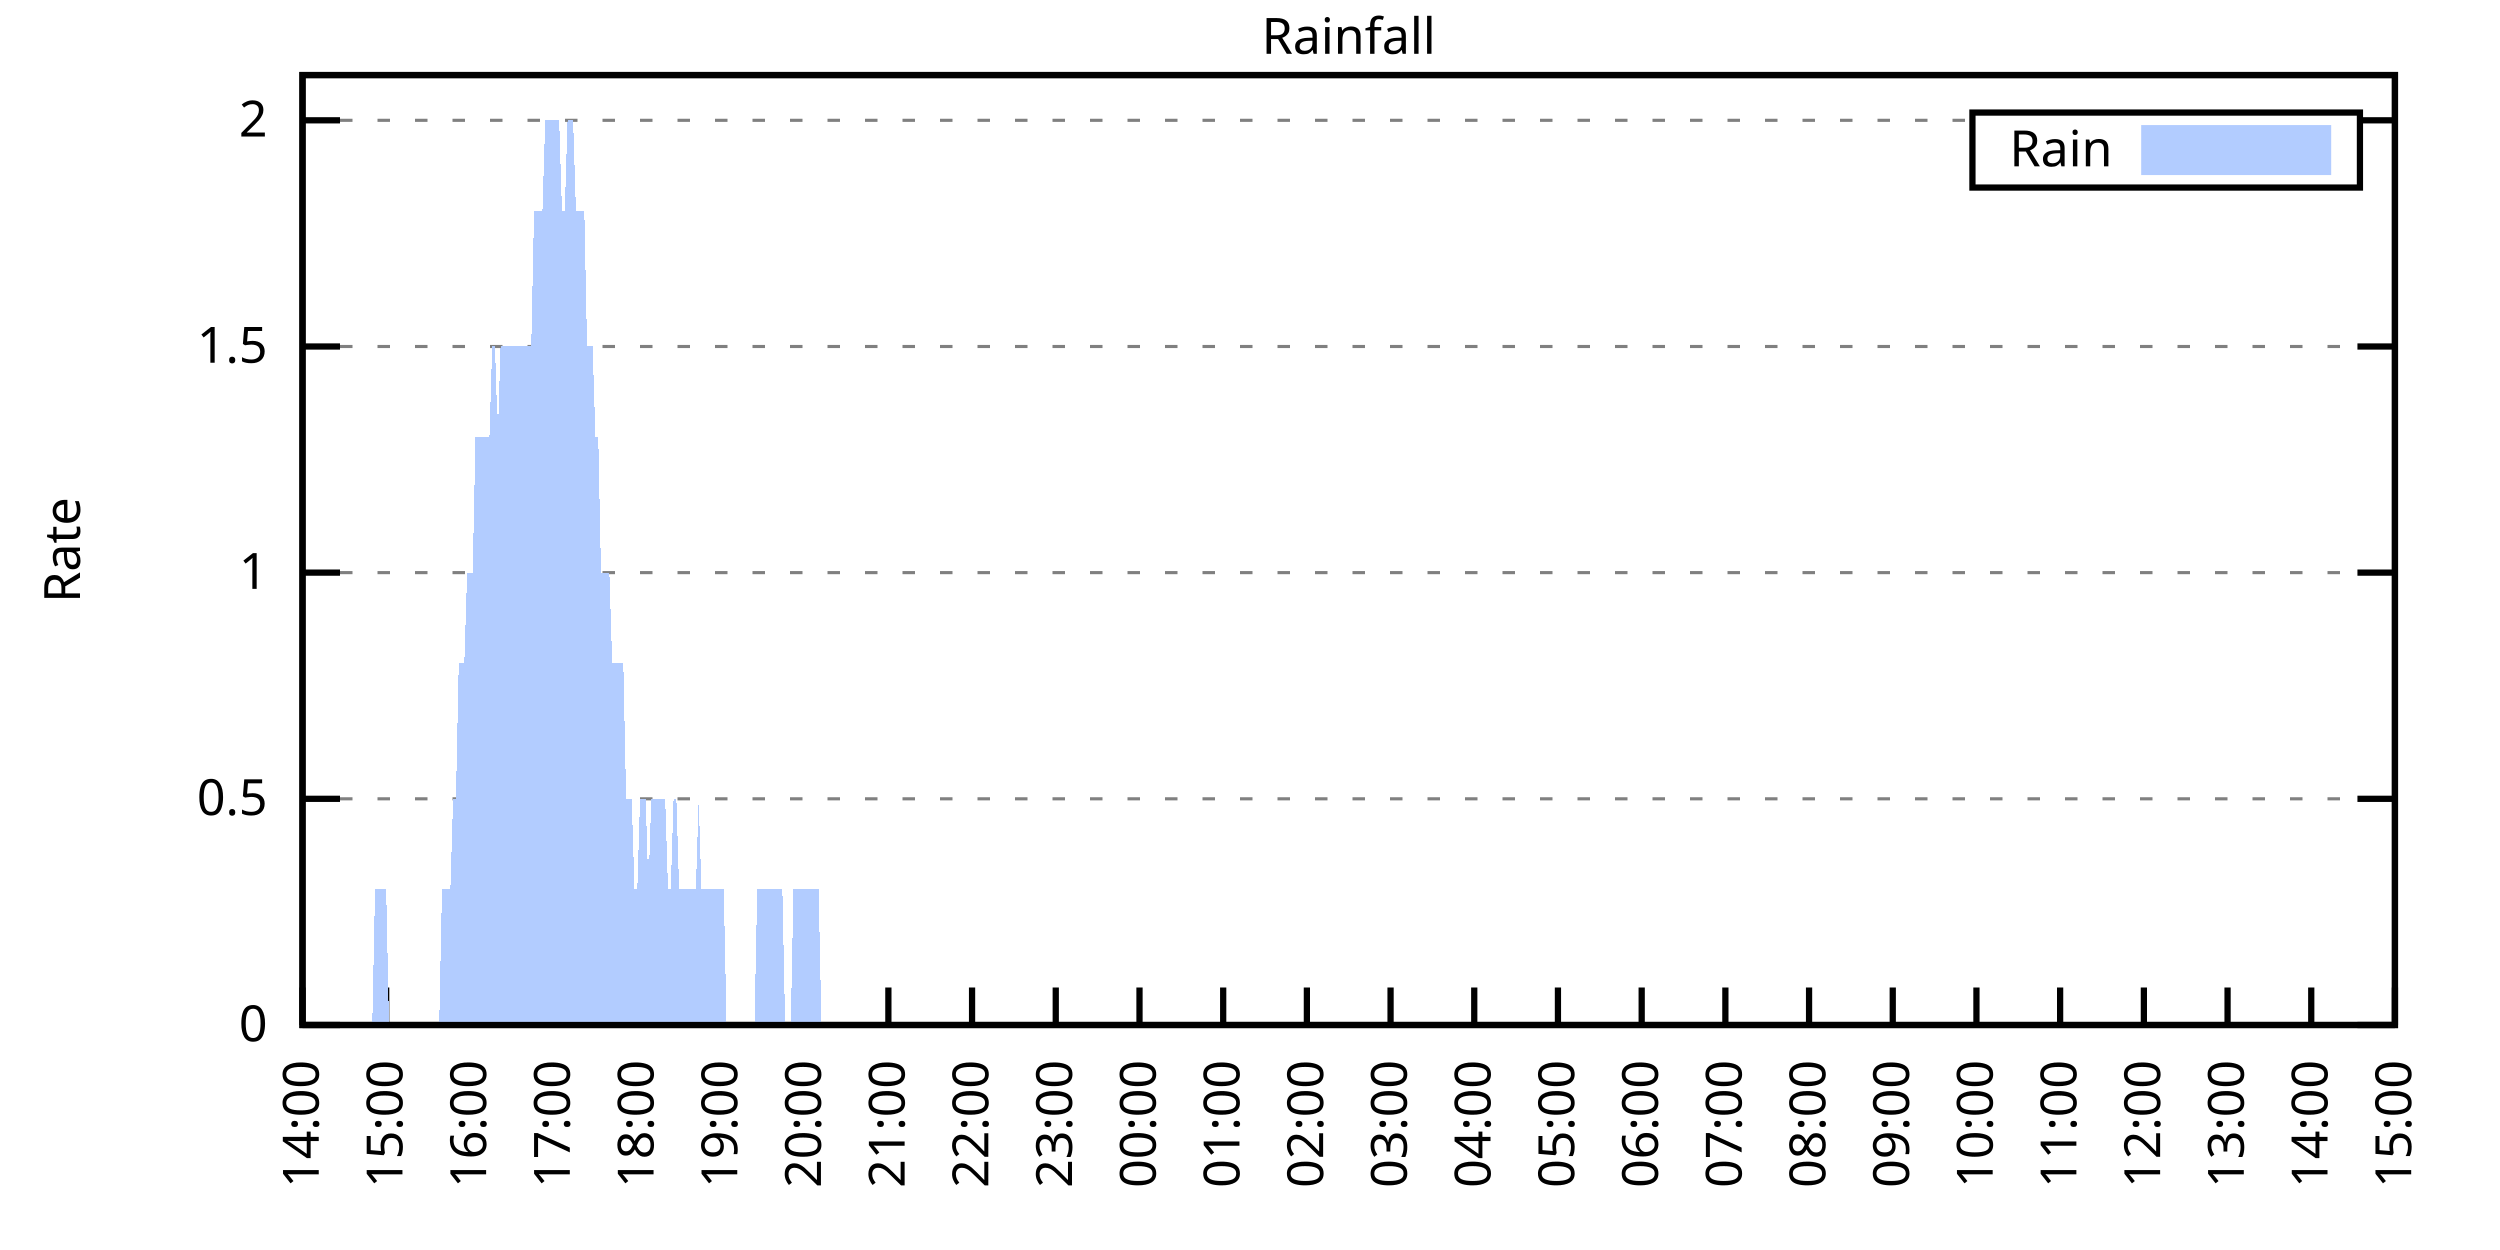
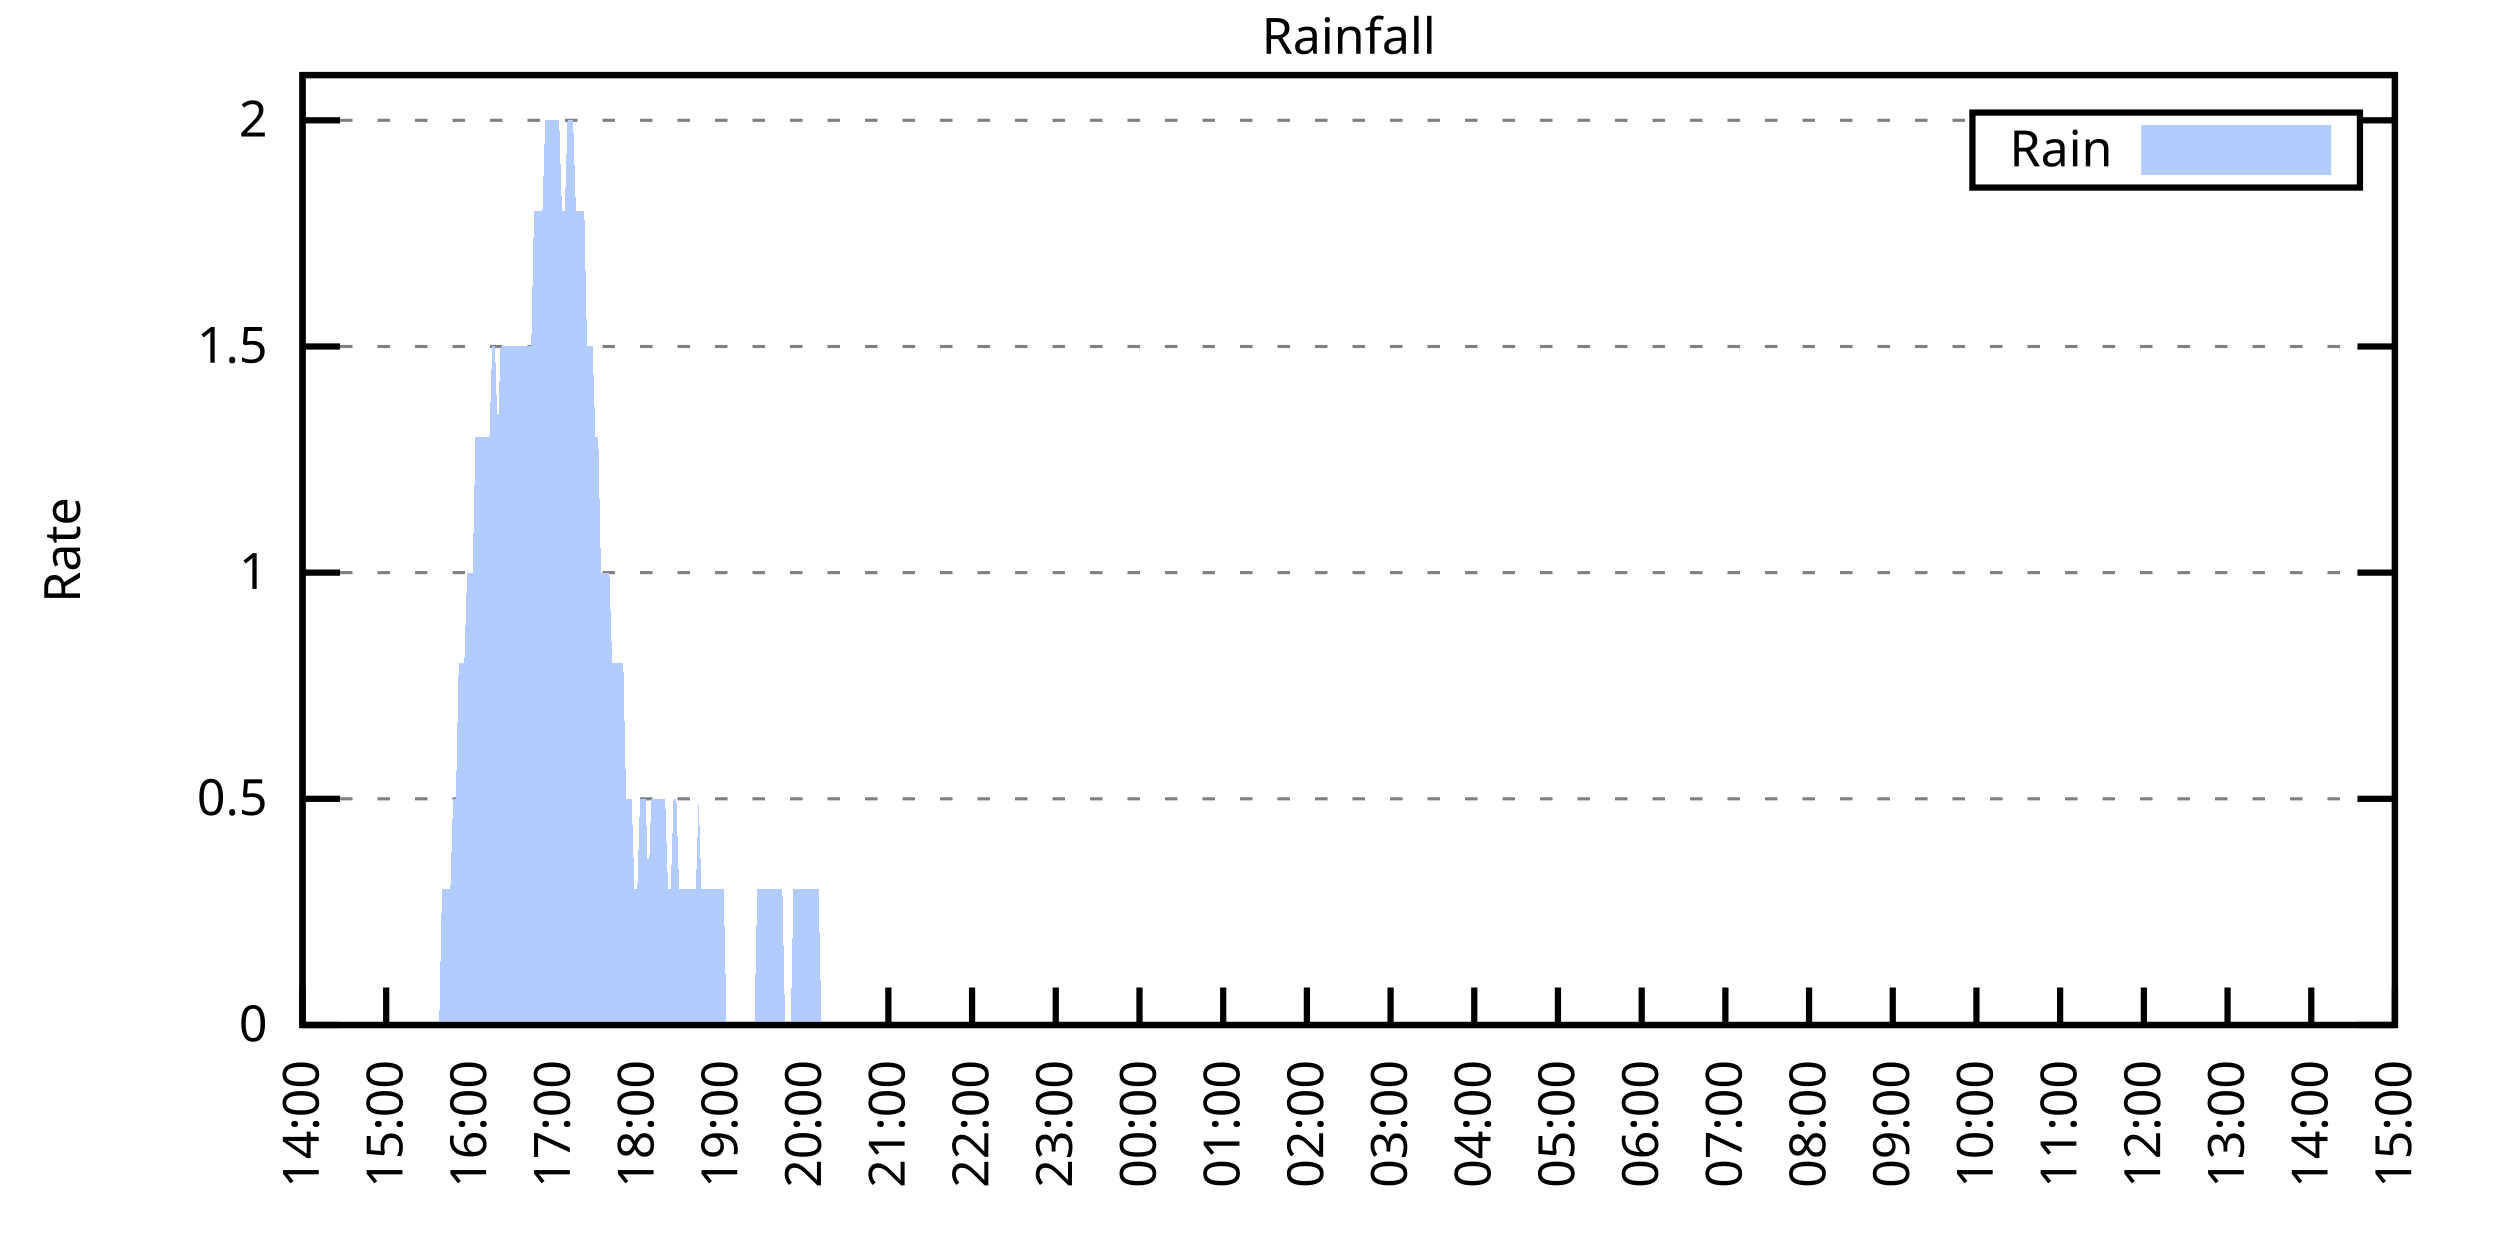
<svg xmlns="http://www.w3.org/2000/svg" xmlns:xlink="http://www.w3.org/1999/xlink" width="400" height="200" viewBox="0 0 400 200">
  <g id="gnuplot_canvas">
    <rect x="0" y="0" width="400" height="200" fill="none" />
    <defs>
      <circle id="gpDot" r="0.5" stroke-width="0.5" stroke="currentColor" />
      <path id="gpPt0" stroke-width="0.333" stroke="currentColor" d="M-1,0 h2 M0,-1 v2" />
      <path id="gpPt1" stroke-width="0.333" stroke="currentColor" d="M-1,-1 L1,1 M1,-1 L-1,1" />
      <path id="gpPt2" stroke-width="0.333" stroke="currentColor" d="M-1,0 L1,0 M0,-1 L0,1 M-1,-1 L1,1 M-1,1 L1,-1" />
      <rect id="gpPt3" stroke-width="0.333" stroke="currentColor" x="-1" y="-1" width="2" height="2" />
      <rect id="gpPt4" stroke-width="0.333" stroke="currentColor" fill="currentColor" x="-1" y="-1" width="2" height="2" />
      <circle id="gpPt5" stroke-width="0.333" stroke="currentColor" cx="0" cy="0" r="1" />
      <use xlink:href="#gpPt5" id="gpPt6" fill="currentColor" stroke="none" />
      <path id="gpPt7" stroke-width="0.333" stroke="currentColor" d="M0,-1.33 L-1.33,0.67 L1.33,0.67 z" />
      <use xlink:href="#gpPt7" id="gpPt8" fill="currentColor" stroke="none" />
      <use xlink:href="#gpPt7" id="gpPt9" stroke="currentColor" transform="rotate(180)" />
      <use xlink:href="#gpPt9" id="gpPt10" fill="currentColor" stroke="none" />
      <use xlink:href="#gpPt3" id="gpPt11" stroke="currentColor" transform="rotate(45)" />
      <use xlink:href="#gpPt11" id="gpPt12" fill="currentColor" stroke="none" />
      <path id="gpPt13" stroke-width="0.333" stroke="currentColor" d="M0,1.330 L1.265,0.411 L0.782,-1.067 L-0.782,-1.076 L-1.265,0.411 z" />
      <use xlink:href="#gpPt13" id="gpPt14" fill="currentColor" stroke="none" />
      <filter id="textbox" filterUnits="objectBoundingBox" x="0" y="0" height="1" width="1">
        <feFlood flood-color="white" flood-opacity="1" result="bgnd" />
        <feComposite in="SourceGraphic" in2="bgnd" operator="atop" />
      </filter>
      <filter id="greybox" filterUnits="objectBoundingBox" x="0" y="0" height="1" width="1">
        <feFlood flood-color="lightgrey" flood-opacity="1" result="grey" />
        <feComposite in="SourceGraphic" in2="grey" operator="atop" />
      </filter>
    </defs>
    <g fill="none" color="white" stroke="currentColor" stroke-width="1.00" stroke-linecap="butt" stroke-linejoin="miter">
</g>
    <g fill="none" color="black" stroke="currentColor" stroke-width="1.00" stroke-linecap="butt" stroke-linejoin="miter">
      <g stroke="none" shape-rendering="crispEdges">
        <polygon fill="rgb(255, 255, 255)" points="48.40,164.00 383.18,164.00 383.18,12.02 48.40,12.02 " />
      </g>
    </g>
    <g fill="none" color="black" stroke="currentColor" stroke-width="1.00" stroke-linecap="butt" stroke-linejoin="miter">
</g>
    <g fill="none" color="black" stroke="black" stroke-width="0.50" stroke-linecap="butt" stroke-linejoin="miter">
</g>
    <g fill="none" color="gray" stroke="currentColor" stroke-width="0.50" stroke-linecap="butt" stroke-linejoin="miter">
      <path stroke="gray" stroke-dasharray="2,4" class="gridline" d="M48.40,164.00 L383.19,164.00  " />
    </g>
    <g fill="none" color="gray" stroke="gray" stroke-width="1.00" stroke-linecap="butt" stroke-linejoin="miter">
</g>
    <g fill="none" color="black" stroke="currentColor" stroke-width="1.00" stroke-linecap="butt" stroke-linejoin="miter">
      <path stroke="black" d="M48.40,164.00 L54.40,164.00 M383.19,164.00 L377.19,164.00  " />
      <g transform="translate(42.80,166.60)" stroke="none" fill="black" font-family="Sans" font-size="8.00" text-anchor="end">
        <text>
          <tspan font-family="Sans"> 0</tspan>
        </text>
      </g>
    </g>
    <g fill="none" color="black" stroke="currentColor" stroke-width="1.00" stroke-linecap="butt" stroke-linejoin="miter">
</g>
    <g fill="none" color="black" stroke="black" stroke-width="0.50" stroke-linecap="butt" stroke-linejoin="miter">
</g>
    <g fill="none" color="gray" stroke="currentColor" stroke-width="0.50" stroke-linecap="butt" stroke-linejoin="miter">
      <path stroke="gray" stroke-dasharray="2,4" class="gridline" d="M48.40,127.81 L383.19,127.81  " />
    </g>
    <g fill="none" color="gray" stroke="gray" stroke-width="1.00" stroke-linecap="butt" stroke-linejoin="miter">
</g>
    <g fill="none" color="black" stroke="currentColor" stroke-width="1.00" stroke-linecap="butt" stroke-linejoin="miter">
      <path stroke="black" d="M48.40,127.81 L54.40,127.81 M383.19,127.81 L377.19,127.81  " />
      <g transform="translate(42.80,130.41)" stroke="none" fill="black" font-family="Sans" font-size="8.00" text-anchor="end">
        <text>
          <tspan font-family="Sans"> 0.5</tspan>
        </text>
      </g>
    </g>
    <g fill="none" color="black" stroke="currentColor" stroke-width="1.00" stroke-linecap="butt" stroke-linejoin="miter">
</g>
    <g fill="none" color="black" stroke="black" stroke-width="0.50" stroke-linecap="butt" stroke-linejoin="miter">
</g>
    <g fill="none" color="gray" stroke="currentColor" stroke-width="0.50" stroke-linecap="butt" stroke-linejoin="miter">
      <path stroke="gray" stroke-dasharray="2,4" class="gridline" d="M48.40,91.62 L383.19,91.62  " />
    </g>
    <g fill="none" color="gray" stroke="gray" stroke-width="1.00" stroke-linecap="butt" stroke-linejoin="miter">
</g>
    <g fill="none" color="black" stroke="currentColor" stroke-width="1.00" stroke-linecap="butt" stroke-linejoin="miter">
      <path stroke="black" d="M48.40,91.62 L54.40,91.62 M383.19,91.62 L377.19,91.62  " />
      <g transform="translate(42.80,94.22)" stroke="none" fill="black" font-family="Sans" font-size="8.00" text-anchor="end">
        <text>
          <tspan font-family="Sans"> 1</tspan>
        </text>
      </g>
    </g>
    <g fill="none" color="black" stroke="currentColor" stroke-width="1.00" stroke-linecap="butt" stroke-linejoin="miter">
</g>
    <g fill="none" color="black" stroke="black" stroke-width="0.50" stroke-linecap="butt" stroke-linejoin="miter">
</g>
    <g fill="none" color="gray" stroke="currentColor" stroke-width="0.50" stroke-linecap="butt" stroke-linejoin="miter">
      <path stroke="gray" stroke-dasharray="2,4" class="gridline" d="M48.40,55.44 L383.19,55.44  " />
    </g>
    <g fill="none" color="gray" stroke="gray" stroke-width="1.00" stroke-linecap="butt" stroke-linejoin="miter">
</g>
    <g fill="none" color="black" stroke="currentColor" stroke-width="1.00" stroke-linecap="butt" stroke-linejoin="miter">
      <path stroke="black" d="M48.40,55.44 L54.40,55.44 M383.19,55.44 L377.19,55.44  " />
      <g transform="translate(42.80,58.04)" stroke="none" fill="black" font-family="Sans" font-size="8.00" text-anchor="end">
        <text>
          <tspan font-family="Sans"> 1.5</tspan>
        </text>
      </g>
    </g>
    <g fill="none" color="black" stroke="currentColor" stroke-width="1.00" stroke-linecap="butt" stroke-linejoin="miter">
</g>
    <g fill="none" color="black" stroke="black" stroke-width="0.50" stroke-linecap="butt" stroke-linejoin="miter">
</g>
    <g fill="none" color="gray" stroke="currentColor" stroke-width="0.50" stroke-linecap="butt" stroke-linejoin="miter">
      <path stroke="gray" stroke-dasharray="2,4" class="gridline" d="M48.40,19.25 L315.59,19.25 M377.59,19.25 L383.19,19.25  " />
    </g>
    <g fill="none" color="gray" stroke="gray" stroke-width="1.00" stroke-linecap="butt" stroke-linejoin="miter">
</g>
    <g fill="none" color="black" stroke="currentColor" stroke-width="1.00" stroke-linecap="butt" stroke-linejoin="miter">
      <path stroke="black" d="M48.40,19.25 L54.40,19.25 M383.19,19.25 L377.19,19.25  " />
      <g transform="translate(42.80,21.85)" stroke="none" fill="black" font-family="Sans" font-size="8.00" text-anchor="end">
        <text>
          <tspan font-family="Sans"> 2</tspan>
        </text>
      </g>
    </g>
    <g fill="none" color="black" stroke="currentColor" stroke-width="1.00" stroke-linecap="butt" stroke-linejoin="miter">
      <path stroke="black" d="M48.40,164.00 L48.40,158.00  " />
      <g transform="translate(51.00,169.60) rotate(270.00)" stroke="none" fill="black" font-family="Sans" font-size="8.00" text-anchor="end">
        <text>
          <tspan font-family="Sans">14:00</tspan>
        </text>
      </g>
    </g>
    <g fill="none" color="black" stroke="currentColor" stroke-width="1.00" stroke-linecap="butt" stroke-linejoin="miter">
      <path stroke="black" d="M61.79,164.00 L61.79,158.00  " />
      <g transform="translate(64.39,169.60) rotate(270.00)" stroke="none" fill="black" font-family="Sans" font-size="8.00" text-anchor="end">
        <text>
          <tspan font-family="Sans">15:00</tspan>
        </text>
      </g>
    </g>
    <g fill="none" color="black" stroke="currentColor" stroke-width="1.00" stroke-linecap="butt" stroke-linejoin="miter">
      <path stroke="black" d="M75.18,164.00 L75.18,158.00  " />
      <g transform="translate(77.78,169.60) rotate(270.00)" stroke="none" fill="black" font-family="Sans" font-size="8.00" text-anchor="end">
        <text>
          <tspan font-family="Sans">16:00</tspan>
        </text>
      </g>
    </g>
    <g fill="none" color="black" stroke="currentColor" stroke-width="1.00" stroke-linecap="butt" stroke-linejoin="miter">
      <path stroke="black" d="M88.57,164.00 L88.57,158.00  " />
      <g transform="translate(91.17,169.60) rotate(270.00)" stroke="none" fill="black" font-family="Sans" font-size="8.00" text-anchor="end">
        <text>
          <tspan font-family="Sans">17:00</tspan>
        </text>
      </g>
    </g>
    <g fill="none" color="black" stroke="currentColor" stroke-width="1.00" stroke-linecap="butt" stroke-linejoin="miter">
      <path stroke="black" d="M101.97,164.00 L101.97,158.00  " />
      <g transform="translate(104.57,169.60) rotate(270.00)" stroke="none" fill="black" font-family="Sans" font-size="8.00" text-anchor="end">
        <text>
          <tspan font-family="Sans">18:00</tspan>
        </text>
      </g>
    </g>
    <g fill="none" color="black" stroke="currentColor" stroke-width="1.00" stroke-linecap="butt" stroke-linejoin="miter">
      <path stroke="black" d="M115.36,164.00 L115.36,158.00  " />
      <g transform="translate(117.96,169.60) rotate(270.00)" stroke="none" fill="black" font-family="Sans" font-size="8.00" text-anchor="end">
        <text>
          <tspan font-family="Sans">19:00</tspan>
        </text>
      </g>
    </g>
    <g fill="none" color="black" stroke="currentColor" stroke-width="1.00" stroke-linecap="butt" stroke-linejoin="miter">
      <path stroke="black" d="M128.75,164.00 L128.75,158.00  " />
      <g transform="translate(131.35,169.60) rotate(270.00)" stroke="none" fill="black" font-family="Sans" font-size="8.00" text-anchor="end">
        <text>
          <tspan font-family="Sans">20:00</tspan>
        </text>
      </g>
    </g>
    <g fill="none" color="black" stroke="currentColor" stroke-width="1.00" stroke-linecap="butt" stroke-linejoin="miter">
      <path stroke="black" d="M142.14,164.00 L142.14,158.00  " />
      <g transform="translate(144.74,169.60) rotate(270.00)" stroke="none" fill="black" font-family="Sans" font-size="8.00" text-anchor="end">
        <text>
          <tspan font-family="Sans">21:00</tspan>
        </text>
      </g>
    </g>
    <g fill="none" color="black" stroke="currentColor" stroke-width="1.00" stroke-linecap="butt" stroke-linejoin="miter">
      <path stroke="black" d="M155.53,164.00 L155.53,158.00  " />
      <g transform="translate(158.13,169.60) rotate(270.00)" stroke="none" fill="black" font-family="Sans" font-size="8.00" text-anchor="end">
        <text>
          <tspan font-family="Sans">22:00</tspan>
        </text>
      </g>
    </g>
    <g fill="none" color="black" stroke="currentColor" stroke-width="1.00" stroke-linecap="butt" stroke-linejoin="miter">
      <path stroke="black" d="M168.92,164.00 L168.92,158.00  " />
      <g transform="translate(171.52,169.60) rotate(270.00)" stroke="none" fill="black" font-family="Sans" font-size="8.00" text-anchor="end">
        <text>
          <tspan font-family="Sans">23:00</tspan>
        </text>
      </g>
    </g>
    <g fill="none" color="black" stroke="currentColor" stroke-width="1.00" stroke-linecap="butt" stroke-linejoin="miter">
      <path stroke="black" d="M182.32,164.00 L182.32,158.00  " />
      <g transform="translate(184.92,169.60) rotate(270.00)" stroke="none" fill="black" font-family="Sans" font-size="8.00" text-anchor="end">
        <text>
          <tspan font-family="Sans">00:00</tspan>
        </text>
      </g>
    </g>
    <g fill="none" color="black" stroke="currentColor" stroke-width="1.00" stroke-linecap="butt" stroke-linejoin="miter">
      <path stroke="black" d="M195.71,164.00 L195.71,158.00  " />
      <g transform="translate(198.31,169.60) rotate(270.00)" stroke="none" fill="black" font-family="Sans" font-size="8.00" text-anchor="end">
        <text>
          <tspan font-family="Sans">01:00</tspan>
        </text>
      </g>
    </g>
    <g fill="none" color="black" stroke="currentColor" stroke-width="1.00" stroke-linecap="butt" stroke-linejoin="miter">
      <path stroke="black" d="M209.10,164.00 L209.10,158.00  " />
      <g transform="translate(211.70,169.60) rotate(270.00)" stroke="none" fill="black" font-family="Sans" font-size="8.00" text-anchor="end">
        <text>
          <tspan font-family="Sans">02:00</tspan>
        </text>
      </g>
    </g>
    <g fill="none" color="black" stroke="currentColor" stroke-width="1.00" stroke-linecap="butt" stroke-linejoin="miter">
      <path stroke="black" d="M222.49,164.00 L222.49,158.00  " />
      <g transform="translate(225.09,169.60) rotate(270.00)" stroke="none" fill="black" font-family="Sans" font-size="8.00" text-anchor="end">
        <text>
          <tspan font-family="Sans">03:00</tspan>
        </text>
      </g>
    </g>
    <g fill="none" color="black" stroke="currentColor" stroke-width="1.00" stroke-linecap="butt" stroke-linejoin="miter">
      <path stroke="black" d="M235.88,164.00 L235.88,158.00  " />
      <g transform="translate(238.48,169.60) rotate(270.00)" stroke="none" fill="black" font-family="Sans" font-size="8.00" text-anchor="end">
        <text>
          <tspan font-family="Sans">04:00</tspan>
        </text>
      </g>
    </g>
    <g fill="none" color="black" stroke="currentColor" stroke-width="1.00" stroke-linecap="butt" stroke-linejoin="miter">
      <path stroke="black" d="M249.27,164.00 L249.27,158.00  " />
      <g transform="translate(251.87,169.60) rotate(270.00)" stroke="none" fill="black" font-family="Sans" font-size="8.00" text-anchor="end">
        <text>
          <tspan font-family="Sans">05:00</tspan>
        </text>
      </g>
    </g>
    <g fill="none" color="black" stroke="currentColor" stroke-width="1.00" stroke-linecap="butt" stroke-linejoin="miter">
      <path stroke="black" d="M262.67,164.00 L262.67,158.00  " />
      <g transform="translate(265.27,169.60) rotate(270.00)" stroke="none" fill="black" font-family="Sans" font-size="8.00" text-anchor="end">
        <text>
          <tspan font-family="Sans">06:00</tspan>
        </text>
      </g>
    </g>
    <g fill="none" color="black" stroke="currentColor" stroke-width="1.00" stroke-linecap="butt" stroke-linejoin="miter">
      <path stroke="black" d="M276.06,164.00 L276.06,158.00  " />
      <g transform="translate(278.66,169.60) rotate(270.00)" stroke="none" fill="black" font-family="Sans" font-size="8.00" text-anchor="end">
        <text>
          <tspan font-family="Sans">07:00</tspan>
        </text>
      </g>
    </g>
    <g fill="none" color="black" stroke="currentColor" stroke-width="1.00" stroke-linecap="butt" stroke-linejoin="miter">
      <path stroke="black" d="M289.45,164.00 L289.45,158.00  " />
      <g transform="translate(292.05,169.60) rotate(270.00)" stroke="none" fill="black" font-family="Sans" font-size="8.00" text-anchor="end">
        <text>
          <tspan font-family="Sans">08:00</tspan>
        </text>
      </g>
    </g>
    <g fill="none" color="black" stroke="currentColor" stroke-width="1.00" stroke-linecap="butt" stroke-linejoin="miter">
      <path stroke="black" d="M302.84,164.00 L302.84,158.00  " />
      <g transform="translate(305.44,169.60) rotate(270.00)" stroke="none" fill="black" font-family="Sans" font-size="8.00" text-anchor="end">
        <text>
          <tspan font-family="Sans">09:00</tspan>
        </text>
      </g>
    </g>
    <g fill="none" color="black" stroke="currentColor" stroke-width="1.00" stroke-linecap="butt" stroke-linejoin="miter">
      <path stroke="black" d="M316.23,164.00 L316.23,158.00  " />
      <g transform="translate(318.83,169.60) rotate(270.00)" stroke="none" fill="black" font-family="Sans" font-size="8.00" text-anchor="end">
        <text>
          <tspan font-family="Sans">10:00</tspan>
        </text>
      </g>
    </g>
    <g fill="none" color="black" stroke="currentColor" stroke-width="1.00" stroke-linecap="butt" stroke-linejoin="miter">
      <path stroke="black" d="M329.62,164.00 L329.62,158.00  " />
      <g transform="translate(332.22,169.60) rotate(270.00)" stroke="none" fill="black" font-family="Sans" font-size="8.00" text-anchor="end">
        <text>
          <tspan font-family="Sans">11:00</tspan>
        </text>
      </g>
    </g>
    <g fill="none" color="black" stroke="currentColor" stroke-width="1.00" stroke-linecap="butt" stroke-linejoin="miter">
      <path stroke="black" d="M343.02,164.00 L343.02,158.00  " />
      <g transform="translate(345.62,169.60) rotate(270.00)" stroke="none" fill="black" font-family="Sans" font-size="8.00" text-anchor="end">
        <text>
          <tspan font-family="Sans">12:00</tspan>
        </text>
      </g>
    </g>
    <g fill="none" color="black" stroke="currentColor" stroke-width="1.00" stroke-linecap="butt" stroke-linejoin="miter">
      <path stroke="black" d="M356.41,164.00 L356.41,158.00  " />
      <g transform="translate(359.01,169.60) rotate(270.00)" stroke="none" fill="black" font-family="Sans" font-size="8.00" text-anchor="end">
        <text>
          <tspan font-family="Sans">13:00</tspan>
        </text>
      </g>
    </g>
    <g fill="none" color="black" stroke="currentColor" stroke-width="1.00" stroke-linecap="butt" stroke-linejoin="miter">
      <path stroke="black" d="M369.80,164.00 L369.80,158.00  " />
      <g transform="translate(372.40,169.60) rotate(270.00)" stroke="none" fill="black" font-family="Sans" font-size="8.00" text-anchor="end">
        <text>
          <tspan font-family="Sans">14:00</tspan>
        </text>
      </g>
    </g>
    <g fill="none" color="black" stroke="currentColor" stroke-width="1.00" stroke-linecap="butt" stroke-linejoin="miter">
      <path stroke="black" d="M383.19,164.00 L383.19,158.00  " />
      <g transform="translate(385.79,169.60) rotate(270.00)" stroke="none" fill="black" font-family="Sans" font-size="8.00" text-anchor="end">
        <text>
          <tspan font-family="Sans">15:00</tspan>
        </text>
      </g>
    </g>
    <g fill="none" color="black" stroke="currentColor" stroke-width="1.00" stroke-linecap="butt" stroke-linejoin="miter">
</g>
    <g fill="none" color="black" stroke="currentColor" stroke-width="1.00" stroke-linecap="butt" stroke-linejoin="miter">
      <path stroke="black" d="M48.40,12.01 L48.40,164.00 L383.19,164.00 L383.19,12.01 L48.40,12.01 Z  " />
    </g>
    <g fill="none" color="black" stroke="currentColor" stroke-width="1.00" stroke-linecap="butt" stroke-linejoin="miter">
</g>
    <g fill="none" color="black" stroke="currentColor" stroke-width="1.00" stroke-linecap="butt" stroke-linejoin="miter">
      <path stroke="black" d="M315.59,30.01 L315.59,18.01 L377.59,18.01 L377.59,30.01 L315.59,30.01 Z  " />
    </g>
    <g id="Rainfall_plot_1">
      <g fill="none" color="white" stroke="black" stroke-width="2.00" stroke-linecap="butt" stroke-linejoin="miter">
</g>
      <g fill="none" color="black" stroke="currentColor" stroke-width="2.00" stroke-linecap="butt" stroke-linejoin="miter">
        <g transform="translate(337.99,26.61)" stroke="none" fill="black" font-family="Sans" font-size="8.00" text-anchor="end">
          <text>
            <tspan font-family="Sans">Rain</tspan>
          </text>
        </g>
      </g>
      <g fill="none" color="black" stroke="currentColor" stroke-width="2.00" stroke-linecap="butt" stroke-linejoin="miter">
        <g stroke="none" shape-rendering="crispEdges">
          <polygon fill="rgb(178, 204, 255)" points="343.59,27.01 371.99,27.01 371.99,21.01 343.59,21.01 " />
        </g>
        <path stroke="rgb(178, 204, 255)" d="M343.59,27.01 L371.99,27.01 L371.99,21.01 L343.59,21.01 L343.59,27.01 Z  " />
      </g>
      <g fill="none" color="black" stroke="currentColor" stroke-width="2.00" stroke-linecap="butt" stroke-linejoin="miter">
        <g stroke="none" shape-rendering="crispEdges">
-           <polygon fill="rgb(178, 204, 255)" points="55.54,164.00 55.99,164.00 56.43,164.00 56.88,164.00 57.33,164.00 57.77,164.00 58.22,164.00 58.67,164.00 59.11,164.00 59.56,164.00 60.01,142.29 60.45,142.29 60.90,142.29 61.35,142.29 61.79,142.29 62.24,164.00 62.68,164.00 63.13,164.00 63.58,164.00 64.02,164.00 64.47,164.00 64.92,164.00 65.36,164.00 65.81,164.00 66.26,164.00 66.70,164.00 67.15,164.00 67.59,164.00 68.04,164.00 68.49,164.00 68.93,164.00 69.38,164.00 69.83,164.00 70.27,164.00 70.72,142.29 71.17,142.29 71.61,142.29 72.06,142.29 72.50,127.81 72.95,127.81 73.40,106.10 73.84,106.10 74.29,106.10 74.74,91.62 75.18,91.62 75.63,91.62 76.08,69.91 76.52,69.91 76.97,69.91 77.42,69.91 77.86,69.91 78.31,69.91 78.75,55.44 79.20,55.44 79.65,69.91 80.09,55.44 80.54,55.44 80.99,55.44 81.43,55.44 81.88,55.44 82.33,55.44 82.77,55.44 83.22,55.44 83.66,55.44 84.11,55.44 84.56,55.44 85.00,55.44 85.45,33.72 85.90,33.72 86.34,33.72 86.79,33.72 87.24,19.25 87.68,19.25 88.13,19.25 88.57,19.25 89.02,19.25 89.47,19.25 89.91,33.72 90.36,33.72 90.81,19.25 91.25,19.25 91.70,19.25 92.15,33.72 92.59,33.72 93.04,33.72 93.49,33.72 93.93,55.44 94.38,55.44 94.82,55.44 95.27,69.91 95.72,69.91 96.16,91.62 96.61,91.62 97.06,91.62 97.50,91.62 97.95,106.10 98.40,106.10 98.84,106.10 99.29,106.10 99.73,106.10 100.18,127.81 100.63,127.81 101.07,127.81 101.52,142.29 101.97,142.29 102.41,127.81 102.86,127.81 103.31,127.81 103.75,142.29 104.20,127.81 104.64,127.81 105.09,127.81 105.54,127.81 105.98,127.81 106.43,127.81 106.88,142.29 107.32,142.29 107.77,127.81 108.22,127.81 108.66,142.29 109.11,142.29 109.55,142.29 110.00,142.29 110.45,142.29 110.89,142.29 111.34,142.29 111.79,127.81 112.23,142.29 112.68,142.29 113.13,142.29 113.57,142.29 114.02,142.29 114.47,142.29 114.91,142.29 115.36,142.29 115.80,142.29 116.25,164.00 116.70,164.00 117.14,164.00 117.59,164.00 118.04,164.00 118.48,164.00 118.93,164.00 119.38,164.00 119.82,164.00 120.27,164.00 120.71,164.00 121.16,142.29 121.61,142.29 122.05,142.29 122.50,142.29 122.95,142.29 123.39,142.29 123.84,142.29 124.29,142.29 124.73,142.29 125.18,142.29 125.62,164.00 126.07,164.00 126.52,164.00 126.96,142.29 127.41,142.29 127.86,142.29 128.30,142.29 128.75,142.29 129.20,142.29 129.64,142.29 130.09,142.29 130.54,142.29 130.98,142.29 131.43,164.00 131.87,164.00 132.32,164.00 132.77,164.00 133.21,164.00 133.66,164.00 134.11,164.00 134.55,164.00 135.00,164.00 135.45,164.00 135.89,164.00 136.34,164.00 136.78,164.00 137.23,164.00 137.68,164.00 138.12,164.00 138.57,164.00 139.02,164.00 139.46,164.00 139.91,164.00 140.36,164.00 140.80,164.00 141.25,164.00 141.69,164.00 142.14,164.00 142.59,164.00 143.03,164.00 143.48,164.00 143.93,164.00 144.37,164.00 144.82,164.00 145.27,164.00 145.71,164.00 146.16,164.00 146.61,164.00 147.05,164.00 147.50,164.00 147.94,164.00 148.39,164.00 148.84,164.00 149.28,164.00 149.73,164.00 150.18,164.00 150.62,164.00 151.07,164.00 151.52,164.00 151.96,164.00 152.41,164.00 152.85,164.00 153.30,164.00 153.75,164.00 154.19,164.00 154.64,164.00 155.09,164.00 155.53,164.00 155.98,164.00 156.43,164.00 156.87,164.00 157.32,164.00 157.76,164.00 158.21,164.00 158.66,164.00 159.10,164.00 159.55,164.00 160.00,164.00 160.44,164.00 160.89,164.00 161.34,164.00 161.78,164.00 162.23,164.00 162.67,164.00 163.12,164.00 163.57,164.00 164.01,164.00 164.46,164.00 164.91,164.00 165.35,164.00 165.80,164.00 166.25,164.00 166.69,164.00 167.14,164.00 167.59,164.00 168.03,164.00 168.48,164.00 168.92,164.00 169.37,164.00 169.82,164.00 170.26,164.00 170.71,164.00 171.16,164.00 171.60,164.00 172.05,164.00 172.50,164.00 172.94,164.00 173.39,164.00 173.83,164.00 174.28,164.00 174.73,164.00 175.17,164.00 175.62,164.00 176.07,164.00 176.51,164.00 176.96,164.00 177.41,164.00 177.85,164.00 178.30,164.00 178.74,164.00 179.19,164.00 179.64,164.00 180.08,164.00 180.53,164.00 180.98,164.00 181.42,164.00 181.87,164.00 182.32,164.00 182.76,164.00 183.21,164.00 183.66,164.00 184.10,164.00 184.55,164.00 184.99,164.00 185.44,164.00 185.89,164.00 186.33,164.00 186.78,164.00 187.23,164.00 187.67,164.00 188.12,164.00 188.57,164.00 189.01,164.00 189.46,164.00 189.90,164.00 190.35,164.00 190.80,164.00 191.24,164.00 191.69,164.00 192.14,164.00 192.58,164.00 193.03,164.00 193.48,164.00 193.92,164.00 194.37,164.00 194.81,164.00 195.26,164.00 195.71,164.00 196.15,164.00 196.60,164.00 197.05,164.00 197.49,164.00 197.94,164.00 198.39,164.00 198.83,164.00 199.28,164.00 199.73,164.00 200.17,164.00 200.62,164.00 201.06,164.00 201.51,164.00 201.96,164.00 202.40,164.00 202.85,164.00 203.30,164.00 203.74,164.00 204.19,164.00 204.64,164.00 205.08,164.00 205.53,164.00 205.97,164.00 206.42,164.00 206.87,164.00 207.31,164.00 207.76,164.00 208.21,164.00 208.65,164.00 209.10,164.00 209.55,164.00 209.99,164.00 210.44,164.00 210.88,164.00 211.33,164.00 211.78,164.00 212.22,164.00 212.67,164.00 213.12,164.00 213.56,164.00 214.01,164.00 214.46,164.00 214.90,164.00 215.35,164.00 215.80,164.00 216.24,164.00 216.69,164.00 217.13,164.00 217.58,164.00 218.03,164.00 218.47,164.00 218.92,164.00 219.37,164.00 219.81,164.00 220.26,164.00 220.71,164.00 221.15,164.00 221.60,164.00 222.04,164.00 222.49,164.00 222.94,164.00 223.38,164.00 223.83,164.00 224.28,164.00 224.72,164.00 225.17,164.00 225.62,164.00 226.06,164.00 226.51,164.00 226.95,164.00 227.40,164.00 227.85,164.00 228.29,164.00 228.74,164.00 229.19,164.00 229.63,164.00 230.08,164.00 230.53,164.00 230.97,164.00 231.42,164.00 231.86,164.00 232.31,164.00 232.76,164.00 233.20,164.00 233.65,164.00 234.10,164.00 234.54,164.00 234.99,164.00 235.44,164.00 235.88,164.00 236.33,164.00 236.78,164.00 237.22,164.00 237.67,164.00 238.11,164.00 238.56,164.00 239.01,164.00 239.45,164.00 239.90,164.00 240.35,164.00 240.79,164.00 241.24,164.00 241.69,164.00 242.13,164.00 242.58,164.00 243.02,164.00 243.47,164.00 243.92,164.00 244.36,164.00 244.81,164.00 245.26,164.00 245.70,164.00 246.15,164.00 246.60,164.00 247.04,164.00 247.49,164.00 247.93,164.00 248.38,164.00 248.83,164.00 249.27,164.00 249.72,164.00 250.17,164.00 250.61,164.00 251.06,164.00 251.51,164.00 251.95,164.00 252.40,164.00 252.85,164.00 253.29,164.00 253.74,164.00 254.18,164.00 254.63,164.00 255.08,164.00 255.52,164.00 255.97,164.00 256.42,164.00 256.86,164.00 257.31,164.00 257.76,164.00 258.20,164.00 258.65,164.00 259.09,164.00 259.54,164.00 259.99,164.00 260.43,164.00 260.88,164.00 261.33,164.00 261.77,164.00 262.22,164.00 262.67,164.00 263.11,164.00 263.56,164.00 264.00,164.00 264.45,164.00 264.90,164.00 265.34,164.00 265.79,164.00 266.24,164.00 266.68,164.00 267.13,164.00 267.58,164.00 268.02,164.00 268.47,164.00 268.92,164.00 269.36,164.00 269.81,164.00 270.25,164.00 270.70,164.00 271.15,164.00 271.59,164.00 272.04,164.00 272.49,164.00 272.93,164.00 273.38,164.00 273.83,164.00 274.27,164.00 274.72,164.00 275.16,164.00 275.61,164.00 276.06,164.00 276.50,164.00 276.95,164.00 277.40,164.00 277.84,164.00 278.29,164.00 278.74,164.00 279.18,164.00 279.63,164.00 280.07,164.00 280.52,164.00 280.97,164.00 281.41,164.00 281.86,164.00 282.31,164.00 282.75,164.00 283.20,164.00 283.65,164.00 284.09,164.00 284.54,164.00 284.98,164.00 285.43,164.00 285.88,164.00 286.32,164.00 286.77,164.00 287.22,164.00 287.66,164.00 288.11,164.00 288.56,164.00 289.00,164.00 289.45,164.00 289.90,164.00 290.34,164.00 290.79,164.00 291.23,164.00 291.68,164.00 292.13,164.00 292.57,164.00 293.02,164.00 293.47,164.00 293.91,164.00 294.36,164.00 294.81,164.00 295.25,164.00 295.70,164.00 296.14,164.00 296.59,164.00 297.04,164.00 297.48,164.00 297.93,164.00 298.38,164.00 298.82,164.00 299.27,164.00 299.72,164.00 300.16,164.00 300.61,164.00 301.05,164.00 301.50,164.00 301.95,164.00 302.39,164.00 302.84,164.00 303.29,164.00 303.73,164.00 304.18,164.00 304.63,164.00 305.07,164.00 305.52,164.00 305.97,164.00 306.41,164.00 306.86,164.00 307.30,164.00 307.75,164.00 308.20,164.00 308.64,164.00 309.09,164.00 309.54,164.00 309.98,164.00 310.43,164.00 310.88,164.00 311.32,164.00 311.77,164.00 312.21,164.00 312.66,164.00 313.11,164.00 313.55,164.00 314.00,164.00 314.45,164.00 314.89,164.00 315.34,164.00 315.79,164.00 316.23,164.00 316.68,164.00 317.12,164.00 317.57,164.00 318.02,164.00 318.46,164.00 318.91,164.00 319.36,164.00 319.80,164.00 320.25,164.00 320.70,164.00 321.14,164.00 321.59,164.00 322.04,164.00 322.48,164.00 322.93,164.00 323.37,164.00 323.82,164.00 324.27,164.00 324.71,164.00 325.16,164.00 325.61,164.00 326.05,164.00 326.50,164.00 326.95,164.00 327.39,164.00 327.84,164.00 328.28,164.00 328.73,164.00 329.18,164.00 329.62,164.00 330.07,164.00 330.52,164.00 330.96,164.00 331.41,164.00 331.86,164.00 332.30,164.00 332.75,164.00 333.19,164.00 333.64,164.00 334.09,164.00 334.53,164.00 334.98,164.00 335.43,164.00 335.87,164.00 336.32,164.00 336.77,164.00 337.21,164.00 337.66,164.00 338.10,164.00 338.55,164.00 339.00,164.00 339.44,164.00 339.89,164.00 340.34,164.00 340.78,164.00 341.23,164.00 341.68,164.00 342.12,164.00 342.57,164.00 343.02,164.00 343.46,164.00 343.91,164.00 344.35,164.00 344.80,164.00 345.25,164.00 345.69,164.00 346.14,164.00 346.59,164.00 347.03,164.00 347.48,164.00 347.93,164.00 348.37,164.00 348.82,164.00 349.26,164.00 349.71,164.00 350.16,164.00 350.60,164.00 351.05,164.00 351.50,164.00 351.94,164.00 352.39,164.00 352.84,164.00 353.28,164.00 353.73,164.00 354.17,164.00 354.62,164.00 355.07,164.00 355.51,164.00 355.96,164.00 356.41,164.00 356.85,164.00 357.30,164.00 357.75,164.00 358.19,164.00 358.64,164.00 359.09,164.00 359.53,164.00 359.98,164.00 360.42,164.00 360.87,164.00 361.32,164.00 361.76,164.00 362.21,164.00 362.66,164.00 363.10,164.00 363.55,164.00 364.00,164.00 364.44,164.00 364.89,164.00 365.33,164.00 365.78,164.00 366.23,164.00 366.67,164.00 367.12,164.00 367.57,164.00 368.01,164.00 368.46,164.00 368.91,164.00 369.35,164.00 369.80,164.00 370.24,164.00 370.69,164.00 371.14,164.00 371.58,164.00 372.03,164.00 372.48,164.00 372.92,164.00 373.37,164.00 373.82,164.00 374.26,164.00 374.71,164.00 375.16,164.00 375.60,164.00 376.05,164.00 376.49,164.00 376.49,164.00 55.54,164.00 " />
+           <polygon fill="rgb(178, 204, 255)" points="58.67,164.00 59.11,164.00 59.56,164.00 60.01,164.00 60.45,164.00 60.90,164.00 61.35,164.00 61.79,164.00 62.24,164.00 62.68,164.00 63.13,164.00 63.58,164.00 64.02,164.00 64.47,164.00 64.92,164.00 65.36,164.00 65.81,164.00 66.26,164.00 66.70,164.00 67.15,164.00 67.59,164.00 68.04,164.00 68.49,164.00 68.93,164.00 69.38,164.00 69.83,164.00 70.27,164.00 70.72,142.29 71.17,142.29 71.61,142.29 72.06,142.29 72.50,127.81 72.95,127.81 73.40,106.10 73.84,106.10 74.29,106.10 74.74,91.62 75.18,91.62 75.63,91.62 76.08,69.91 76.52,69.91 76.97,69.91 77.42,69.91 77.86,69.91 78.31,69.91 78.75,55.44 79.20,55.44 79.65,69.91 80.09,55.44 80.54,55.44 80.99,55.44 81.43,55.44 81.88,55.44 82.33,55.44 82.77,55.44 83.22,55.44 83.66,55.44 84.11,55.44 84.56,55.44 85.00,55.44 85.45,33.72 85.90,33.72 86.34,33.72 86.79,33.72 87.24,19.25 87.68,19.25 88.13,19.25 88.57,19.25 89.02,19.25 89.47,19.25 89.91,33.72 90.36,33.72 90.81,19.25 91.25,19.25 91.70,19.25 92.15,33.72 92.59,33.72 93.04,33.72 93.49,33.72 93.93,55.44 94.38,55.44 94.82,55.44 95.27,69.91 95.72,69.91 96.16,91.62 96.61,91.62 97.06,91.62 97.50,91.62 97.95,106.10 98.40,106.10 98.84,106.10 99.29,106.10 99.73,106.10 100.18,127.81 100.63,127.81 101.07,127.81 101.52,142.29 101.97,142.29 102.41,127.81 102.86,127.81 103.31,127.81 103.75,142.29 104.20,127.81 104.64,127.81 105.09,127.81 105.54,127.81 105.98,127.81 106.43,127.81 106.88,142.29 107.32,142.29 107.77,127.81 108.22,127.81 108.66,142.29 109.11,142.29 109.55,142.29 110.00,142.29 110.45,142.29 110.89,142.29 111.34,142.29 111.79,127.81 112.23,142.29 112.68,142.29 113.13,142.29 113.57,142.29 114.02,142.29 114.47,142.29 114.91,142.29 115.36,142.29 115.80,142.29 116.25,164.00 116.70,164.00 117.14,164.00 117.59,164.00 118.04,164.00 118.48,164.00 118.93,164.00 119.38,164.00 119.82,164.00 120.27,164.00 120.71,164.00 121.16,142.29 121.61,142.29 122.05,142.29 122.50,142.29 122.95,142.29 123.39,142.29 123.84,142.29 124.29,142.29 124.73,142.29 125.18,142.29 125.62,164.00 126.07,164.00 126.52,164.00 126.96,142.29 127.41,142.29 127.86,142.29 128.30,142.29 128.75,142.29 129.20,142.29 129.64,142.29 130.09,142.29 130.54,142.29 130.98,142.29 131.43,164.00 131.87,164.00 132.32,164.00 132.77,164.00 133.21,164.00 133.66,164.00 134.11,164.00 134.55,164.00 135.00,164.00 135.45,164.00 135.89,164.00 136.34,164.00 136.78,164.00 137.23,164.00 137.68,164.00 138.12,164.00 138.57,164.00 139.02,164.00 139.46,164.00 139.91,164.00 140.36,164.00 140.80,164.00 141.25,164.00 141.69,164.00 142.14,164.00 142.59,164.00 143.03,164.00 143.48,164.00 143.93,164.00 144.37,164.00 144.82,164.00 145.27,164.00 145.71,164.00 146.16,164.00 146.61,164.00 147.05,164.00 147.50,164.00 147.94,164.00 148.39,164.00 148.84,164.00 149.28,164.00 149.73,164.00 150.18,164.00 150.62,164.00 151.07,164.00 151.52,164.00 151.96,164.00 152.41,164.00 152.85,164.00 153.30,164.00 153.75,164.00 154.19,164.00 154.64,164.00 155.09,164.00 155.53,164.00 155.98,164.00 156.43,164.00 156.87,164.00 157.32,164.00 157.76,164.00 158.21,164.00 158.66,164.00 159.10,164.00 159.55,164.00 160.00,164.00 160.44,164.00 160.89,164.00 161.34,164.00 161.78,164.00 162.23,164.00 162.67,164.00 163.12,164.00 163.57,164.00 164.01,164.00 164.46,164.00 164.91,164.00 165.35,164.00 165.80,164.00 166.25,164.00 166.69,164.00 167.14,164.00 167.59,164.00 168.03,164.00 168.48,164.00 168.92,164.00 169.37,164.00 169.82,164.00 170.26,164.00 170.71,164.00 171.16,164.00 171.60,164.00 172.05,164.00 172.50,164.00 172.94,164.00 173.39,164.00 173.83,164.00 174.28,164.00 174.73,164.00 175.17,164.00 175.62,164.00 176.07,164.00 176.51,164.00 176.96,164.00 177.41,164.00 177.85,164.00 178.30,164.00 178.74,164.00 179.19,164.00 179.64,164.00 180.08,164.00 180.53,164.00 180.98,164.00 181.42,164.00 181.87,164.00 182.32,164.00 182.76,164.00 183.21,164.00 183.66,164.00 184.10,164.00 184.55,164.00 184.99,164.00 185.44,164.00 185.89,164.00 186.33,164.00 186.78,164.00 187.23,164.00 187.67,164.00 188.12,164.00 188.57,164.00 189.01,164.00 189.46,164.00 189.90,164.00 190.35,164.00 190.80,164.00 191.24,164.00 191.69,164.00 192.14,164.00 192.58,164.00 193.03,164.00 193.48,164.00 193.92,164.00 194.37,164.00 194.81,164.00 195.26,164.00 195.71,164.00 196.15,164.00 196.60,164.00 197.05,164.00 197.49,164.00 197.94,164.00 198.39,164.00 198.83,164.00 199.28,164.00 199.73,164.00 200.17,164.00 200.62,164.00 201.06,164.00 201.51,164.00 201.96,164.00 202.40,164.00 202.85,164.00 203.30,164.00 203.74,164.00 204.19,164.00 204.64,164.00 205.08,164.00 205.53,164.00 205.97,164.00 206.42,164.00 206.87,164.00 207.31,164.00 207.76,164.00 208.21,164.00 208.65,164.00 209.10,164.00 209.55,164.00 209.99,164.00 210.44,164.00 210.88,164.00 211.33,164.00 211.78,164.00 212.22,164.00 212.67,164.00 213.12,164.00 213.56,164.00 214.01,164.00 214.46,164.00 214.90,164.00 215.35,164.00 215.80,164.00 216.24,164.00 216.69,164.00 217.13,164.00 217.58,164.00 218.03,164.00 218.47,164.00 218.92,164.00 219.37,164.00 219.81,164.00 220.26,164.00 220.71,164.00 221.15,164.00 221.60,164.00 222.04,164.00 222.49,164.00 222.94,164.00 223.38,164.00 223.83,164.00 224.28,164.00 224.72,164.00 225.17,164.00 225.62,164.00 226.06,164.00 226.51,164.00 226.95,164.00 227.40,164.00 227.85,164.00 228.29,164.00 228.74,164.00 229.19,164.00 229.63,164.00 230.08,164.00 230.53,164.00 230.97,164.00 231.42,164.00 231.86,164.00 232.31,164.00 232.76,164.00 233.20,164.00 233.65,164.00 234.10,164.00 234.54,164.00 234.99,164.00 235.44,164.00 235.88,164.00 236.33,164.00 236.78,164.00 237.22,164.00 237.67,164.00 238.11,164.00 238.56,164.00 239.01,164.00 239.45,164.00 239.90,164.00 240.35,164.00 240.79,164.00 241.24,164.00 241.69,164.00 242.13,164.00 242.58,164.00 243.02,164.00 243.47,164.00 243.92,164.00 244.36,164.00 244.81,164.00 245.26,164.00 245.70,164.00 246.15,164.00 246.60,164.00 247.04,164.00 247.49,164.00 247.93,164.00 248.38,164.00 248.83,164.00 249.27,164.00 249.72,164.00 250.17,164.00 250.61,164.00 251.06,164.00 251.51,164.00 251.95,164.00 252.40,164.00 252.85,164.00 253.29,164.00 253.74,164.00 254.18,164.00 254.63,164.00 255.08,164.00 255.52,164.00 255.97,164.00 256.42,164.00 256.86,164.00 257.31,164.00 257.76,164.00 258.20,164.00 258.65,164.00 259.09,164.00 259.54,164.00 259.99,164.00 260.43,164.00 260.88,164.00 261.33,164.00 261.77,164.00 262.22,164.00 262.67,164.00 263.11,164.00 263.56,164.00 264.00,164.00 264.45,164.00 264.90,164.00 265.34,164.00 265.79,164.00 266.24,164.00 266.68,164.00 267.13,164.00 267.58,164.00 268.02,164.00 268.47,164.00 268.92,164.00 269.36,164.00 269.81,164.00 270.25,164.00 270.70,164.00 271.15,164.00 271.59,164.00 272.04,164.00 272.49,164.00 272.93,164.00 273.38,164.00 273.83,164.00 274.27,164.00 274.72,164.00 275.16,164.00 275.61,164.00 276.06,164.00 276.50,164.00 276.95,164.00 277.40,164.00 277.84,164.00 278.29,164.00 278.74,164.00 279.18,164.00 279.63,164.00 280.07,164.00 280.52,164.00 280.97,164.00 281.41,164.00 281.86,164.00 282.31,164.00 282.75,164.00 283.20,164.00 283.65,164.00 284.09,164.00 284.54,164.00 284.98,164.00 285.43,164.00 285.88,164.00 286.32,164.00 286.77,164.00 287.22,164.00 287.66,164.00 288.11,164.00 288.56,164.00 289.00,164.00 289.45,164.00 289.90,164.00 290.34,164.00 290.79,164.00 291.23,164.00 291.68,164.00 292.13,164.00 292.57,164.00 293.02,164.00 293.47,164.00 293.91,164.00 294.36,164.00 294.81,164.00 295.25,164.00 295.70,164.00 296.14,164.00 296.59,164.00 297.04,164.00 297.48,164.00 297.93,164.00 298.38,164.00 298.82,164.00 299.27,164.00 299.72,164.00 300.16,164.00 300.61,164.00 301.05,164.00 301.50,164.00 301.95,164.00 302.39,164.00 302.84,164.00 303.29,164.00 303.73,164.00 304.18,164.00 304.63,164.00 305.07,164.00 305.52,164.00 305.97,164.00 306.41,164.00 306.86,164.00 307.30,164.00 307.75,164.00 308.20,164.00 308.64,164.00 309.09,164.00 309.54,164.00 309.98,164.00 310.43,164.00 310.88,164.00 311.32,164.00 311.77,164.00 312.21,164.00 312.66,164.00 313.11,164.00 313.55,164.00 314.00,164.00 314.45,164.00 314.89,164.00 315.34,164.00 315.79,164.00 316.23,164.00 316.68,164.00 317.12,164.00 317.57,164.00 318.02,164.00 318.46,164.00 318.91,164.00 319.36,164.00 319.80,164.00 320.25,164.00 320.70,164.00 321.14,164.00 321.59,164.00 322.04,164.00 322.48,164.00 322.93,164.00 323.37,164.00 323.82,164.00 324.27,164.00 324.71,164.00 325.16,164.00 325.61,164.00 326.05,164.00 326.50,164.00 326.95,164.00 327.39,164.00 327.84,164.00 328.28,164.00 328.73,164.00 329.18,164.00 329.62,164.00 330.07,164.00 330.52,164.00 330.96,164.00 331.41,164.00 331.86,164.00 332.30,164.00 332.75,164.00 333.19,164.00 333.64,164.00 334.09,164.00 334.53,164.00 334.98,164.00 335.43,164.00 335.87,164.00 336.32,164.00 336.77,164.00 337.21,164.00 337.66,164.00 338.10,164.00 338.55,164.00 339.00,164.00 339.44,164.00 339.89,164.00 340.34,164.00 340.78,164.00 341.23,164.00 341.68,164.00 342.12,164.00 342.57,164.00 343.02,164.00 343.46,164.00 343.91,164.00 344.35,164.00 344.80,164.00 345.25,164.00 345.69,164.00 346.14,164.00 346.59,164.00 347.03,164.00 347.48,164.00 347.93,164.00 348.37,164.00 348.82,164.00 349.26,164.00 349.71,164.00 350.16,164.00 350.60,164.00 351.05,164.00 351.50,164.00 351.94,164.00 352.39,164.00 352.84,164.00 353.28,164.00 353.73,164.00 354.17,164.00 354.62,164.00 355.07,164.00 355.51,164.00 355.96,164.00 356.41,164.00 356.85,164.00 357.30,164.00 357.75,164.00 358.19,164.00 358.64,164.00 359.09,164.00 359.53,164.00 359.98,164.00 360.42,164.00 360.87,164.00 361.32,164.00 361.76,164.00 362.21,164.00 362.66,164.00 363.10,164.00 363.55,164.00 364.00,164.00 364.44,164.00 364.89,164.00 365.33,164.00 365.78,164.00 366.23,164.00 366.67,164.00 367.12,164.00 367.57,164.00 368.01,164.00 368.46,164.00 368.91,164.00 369.35,164.00 369.80,164.00 370.24,164.00 370.69,164.00 371.14,164.00 371.58,164.00 372.03,164.00 372.48,164.00 372.92,164.00 373.37,164.00 373.82,164.00 374.26,164.00 374.71,164.00 375.16,164.00 375.60,164.00 376.05,164.00 376.49,164.00 376.94,164.00 377.39,164.00 377.83,164.00 378.28,164.00 378.73,164.00 379.17,164.00 379.62,164.00 379.62,164.00 58.67,164.00 " />
        </g>
      </g>
    </g>
    <g fill="none" color="black" stroke="currentColor" stroke-width="2.00" stroke-linecap="butt" stroke-linejoin="miter">
</g>
    <g fill="none" color="black" stroke="black" stroke-width="1.00" stroke-linecap="butt" stroke-linejoin="miter">
</g>
    <g fill="none" color="black" stroke="currentColor" stroke-width="1.00" stroke-linecap="butt" stroke-linejoin="miter">
      <path stroke="black" d="M48.40,12.01 L48.40,164.00 L383.19,164.00 L383.19,12.01 L48.40,12.01 Z  " />
      <g transform="translate(12.80,88.01) rotate(270.00)" stroke="none" fill="black" font-family="Sans" font-size="8.00" text-anchor="middle">
        <text>
          <tspan font-family="Sans">Rate</tspan>
        </text>
      </g>
    </g>
    <g fill="none" color="black" stroke="currentColor" stroke-width="1.00" stroke-linecap="butt" stroke-linejoin="miter">
</g>
    <g fill="none" color="black" stroke="currentColor" stroke-width="1.00" stroke-linecap="butt" stroke-linejoin="miter">
      <g transform="translate(215.79,8.61)" stroke="none" fill="black" font-family="Sans" font-size="8.00" text-anchor="middle">
        <text>
          <tspan font-family="Sans">Rainfall</tspan>
        </text>
      </g>
    </g>
    <g fill="none" color="black" stroke="currentColor" stroke-width="1.00" stroke-linecap="butt" stroke-linejoin="miter">
</g>
  </g>
</svg>
